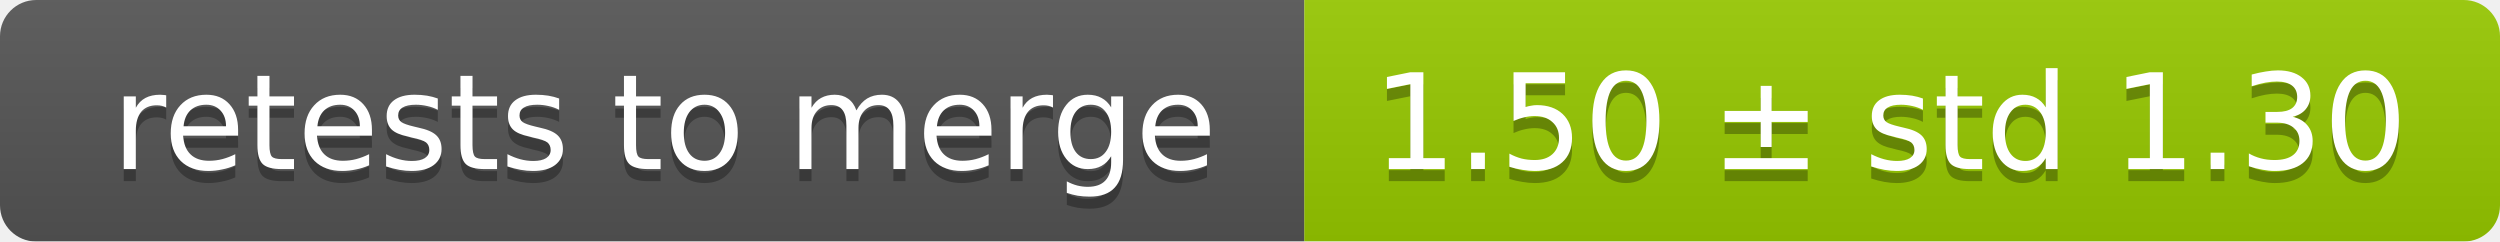
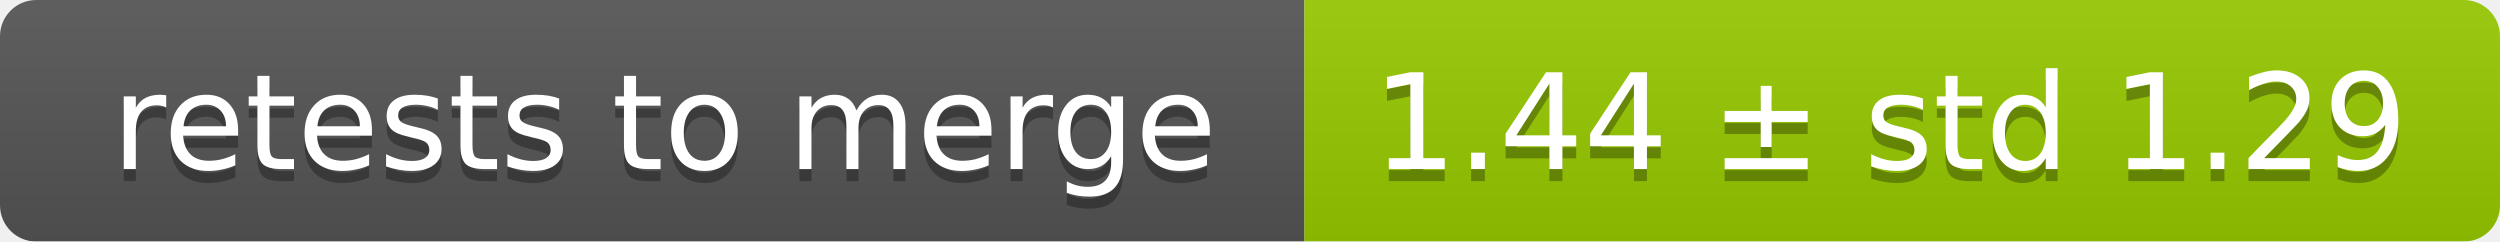
<svg xmlns="http://www.w3.org/2000/svg" width="207" height="20">
  <linearGradient id="smooth" x2="0" y2="100%">
    <stop offset="0" stop-color="#bbb" stop-opacity=".1" />
    <stop offset="1" stop-opacity=".1" />
  </linearGradient>
  <mask id="round">
    <rect width="207" height="20" rx="3" fill="#fff" />
  </mask>
  <g mask="url(#round)">
    <rect width="108" height="20" fill="#555" />
    <rect x="108" width="99" height="20" fill="#97ca00" />
    <rect width="207" height="20" fill="url(#smooth)" />
  </g>
  <g fill="#fff" text-anchor="middle" font-family="DejaVu Sans,Verdana,Geneva,sans-serif" font-size="11">
    <text x="55" y="15" fill="#010101" fill-opacity=".3">retests to merge</text>
    <text x="55" y="14">retests to merge</text>
-     <text x="156.5" y="15" fill="#010101" fill-opacity=".3">1.50 ± std 1.30</text>
-     <text x="156.5" y="14">1.50 ± std 1.30</text>
+     <text x="156.5" y="15" fill="#010101" fill-opacity=".3">1.44 ± std 1.29</text>
+     <text x="156.5" y="14">1.44 ± std 1.29</text>
  </g>
</svg>
